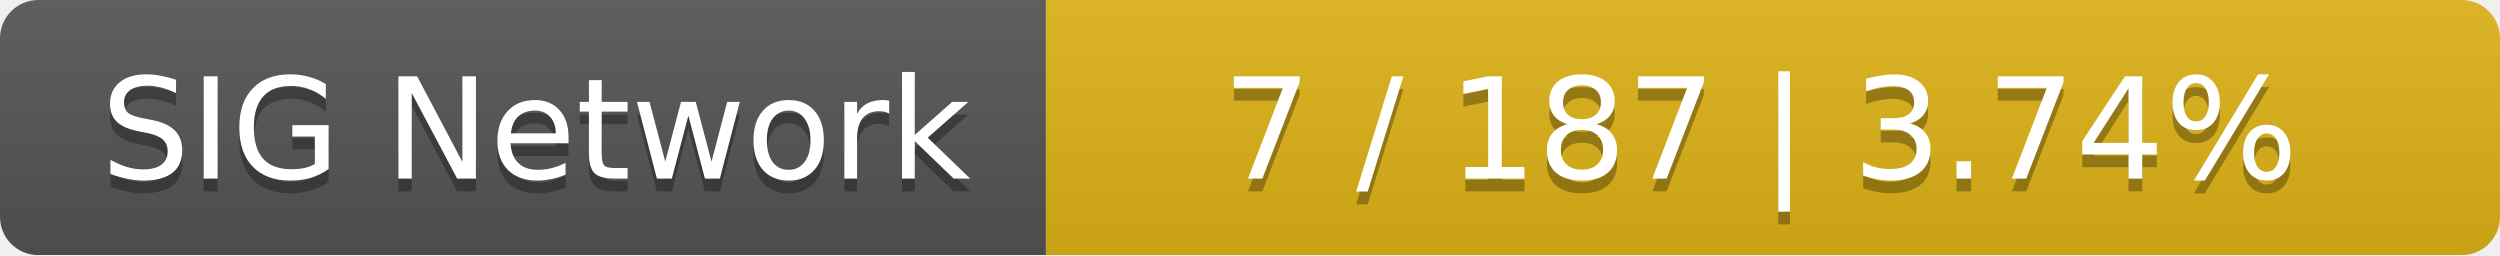
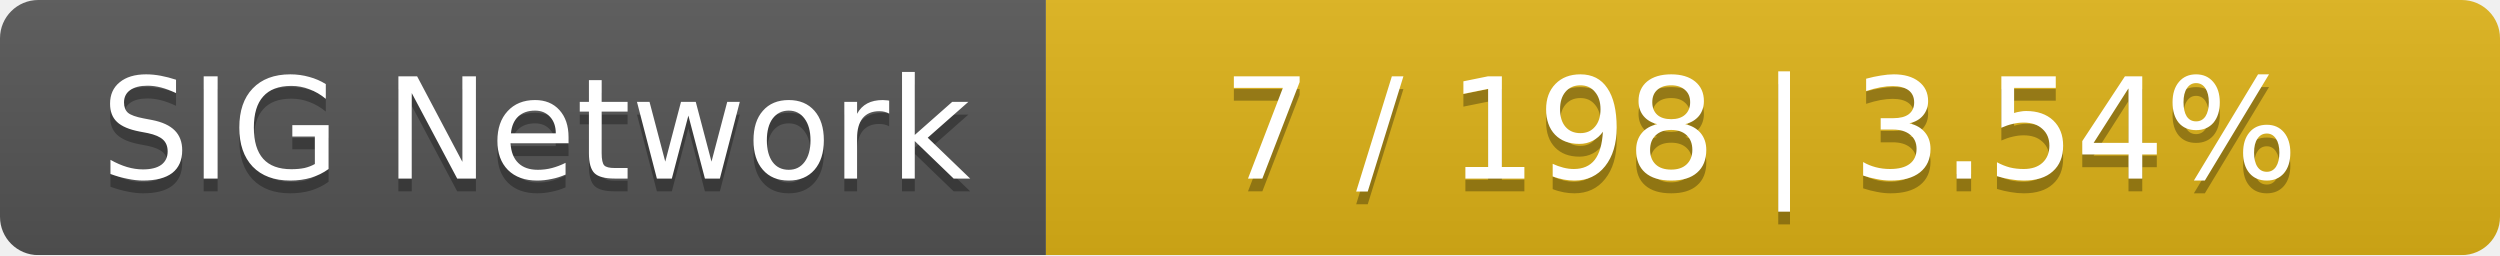
<svg xmlns="http://www.w3.org/2000/svg" width="196" height="20">
  <linearGradient id="smooth" x2="0" y2="100%">
    <stop offset="0" stop-color="#bbb" stop-opacity=".1" />
    <stop offset="1" stop-opacity=".1" />
  </linearGradient>
  <mask id="round">
    <rect width="196" height="20" rx="3" fill="#fff" />
  </mask>
  <g mask="url(#round)">
    <rect width="82" height="20" fill="#555" />
    <rect x="82" width="114" height="20" fill="#dfb317" />
    <rect width="196" height="20" fill="url(#smooth)" />
  </g>
  <g fill="#fff" text-anchor="middle" font-family="DejaVu Sans,Verdana,Geneva,sans-serif" font-size="11">
    <text x="42" y="15" fill="#010101" fill-opacity=".3">SIG Network</text>
    <text x="42" y="14">SIG Network</text>
-     <text x="138" y="15" fill="#010101" fill-opacity=".3">7 / 187    |    3.74%</text>
-     <text x="138" y="14">7 / 187    |    3.74%</text>
+     <text x="138" y="15" fill="#010101" fill-opacity=".3">7 / 198    |    3.54%</text>
+     <text x="138" y="14">7 / 198    |    3.54%</text>
  </g>
</svg>
